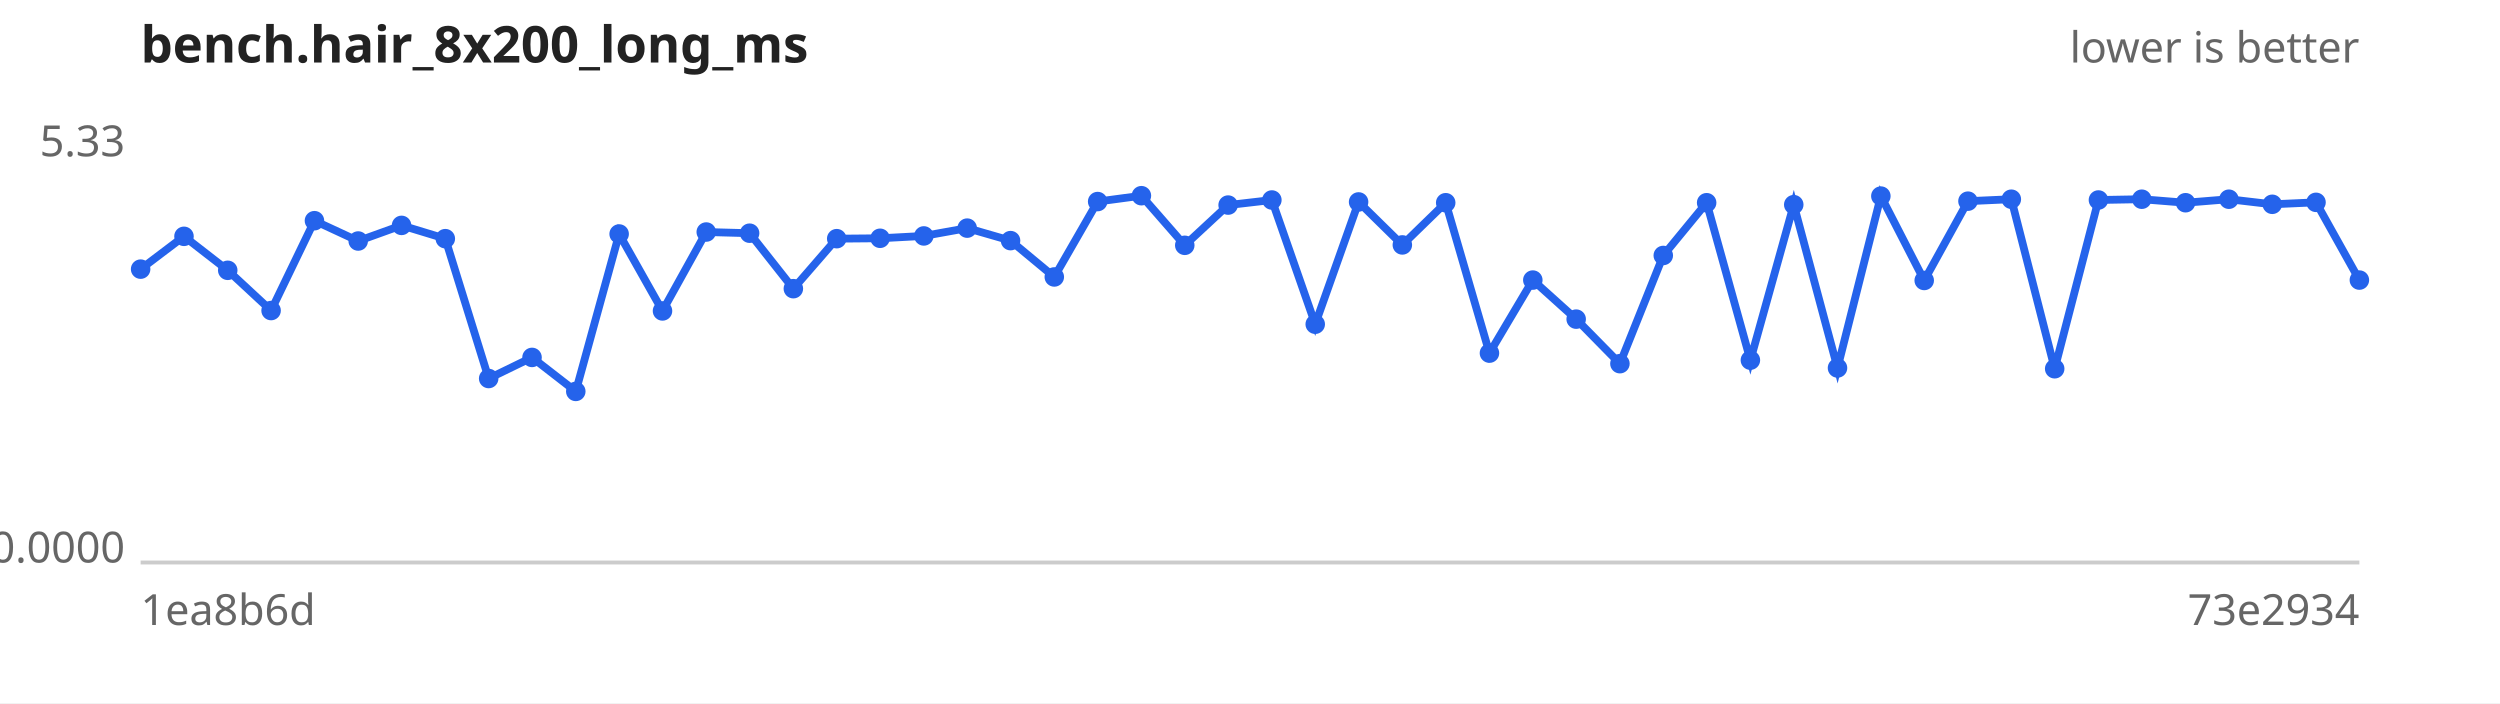
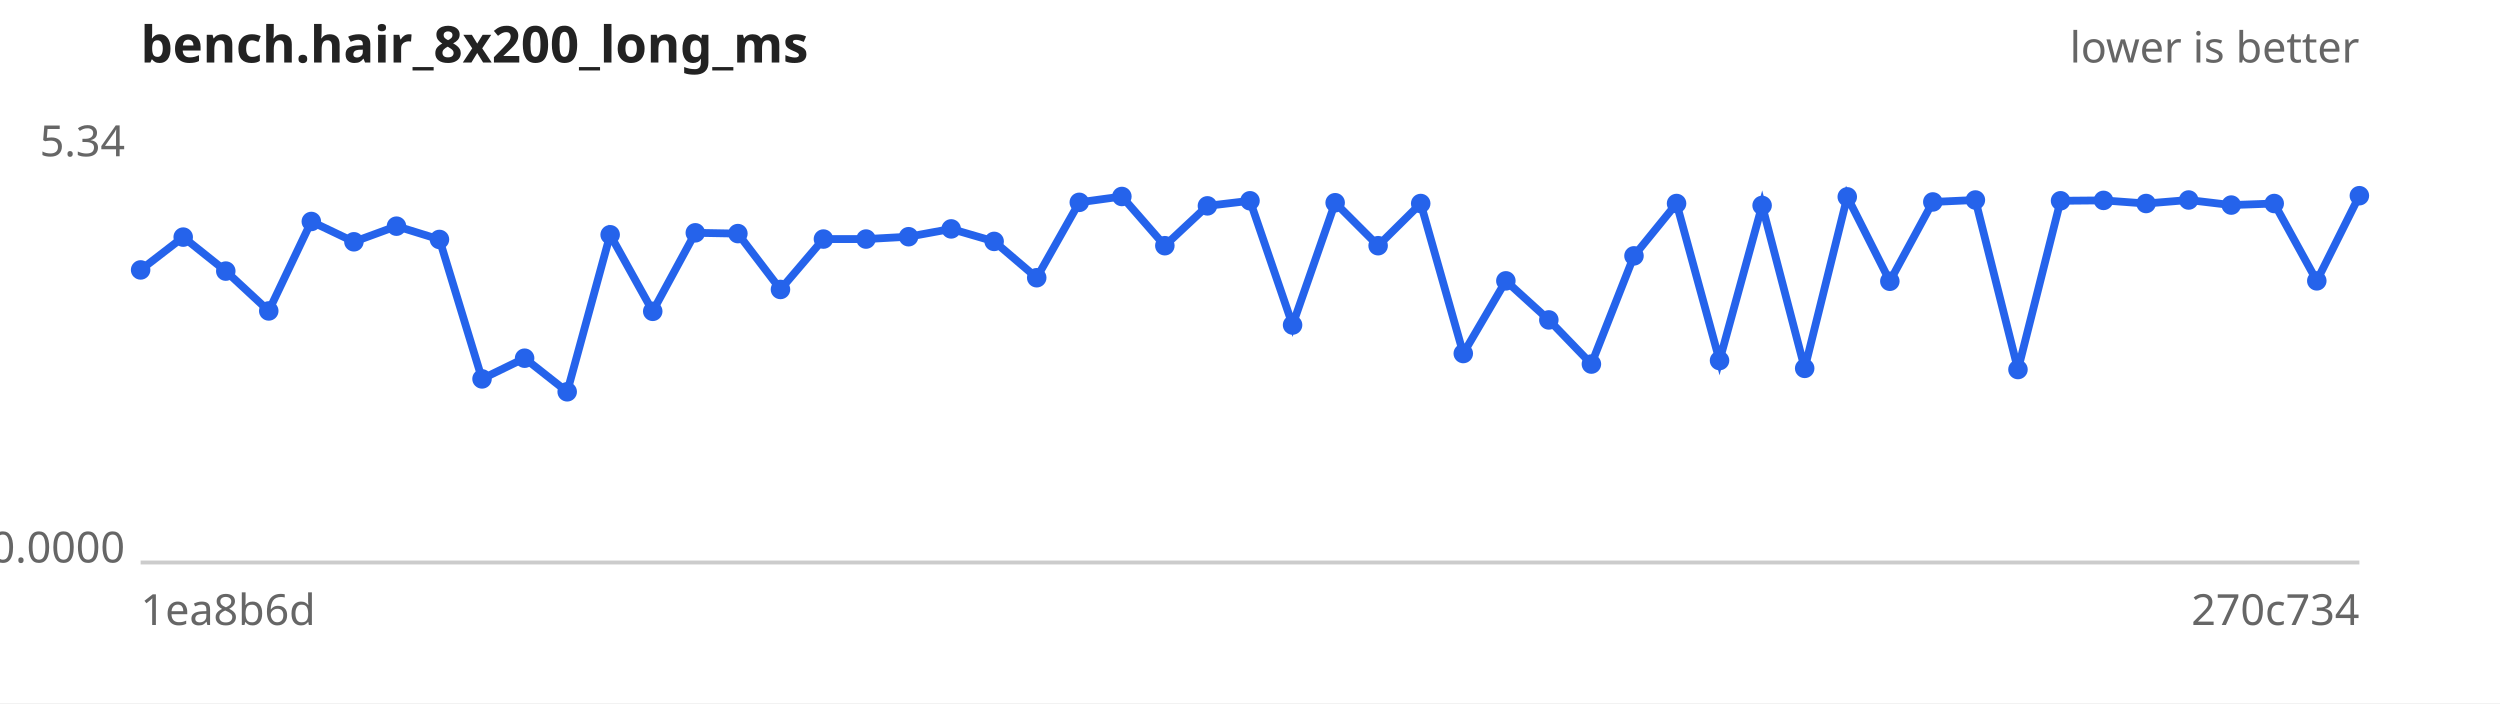
<svg xmlns="http://www.w3.org/2000/svg" width="640" height="180" viewBox="0 0 640 180" font-family="sans-serif" font-size="11">
  <rect width="640" height="180" fill="#ffffff" />
  <text x="36" y="16" font-size="13" font-weight="bold" fill="#222">bench.hair_8x200_long_ms</text>
  <text x="604" y="16" text-anchor="end" fill="#666">lower is better</text>
  <line x1="36" y1="144" x2="604" y2="144" stroke="#ccc" />
-   <text x="32" y="40.0" text-anchor="end" fill="#666">5.33</text>
+   <text x="32" y="40.0" text-anchor="end" fill="#666">5.34</text>
  <text x="32" y="144.0" text-anchor="end" fill="#666">0.0000</text>
  <text x="36" y="160" fill="#666">1ea8b6d</text>
-   <text x="604" y="160" text-anchor="end" fill="#666">73e2934</text>
-   <path d="M36.0,68.9 L47.1,60.5 L58.3,69.2 L69.4,79.5 L80.5,56.5 L91.7,61.7 L102.8,57.7 L114.0,61.1 L125.1,96.9 L136.2,91.5 L147.4,100.2 L158.5,59.9 L169.6,79.6 L180.8,59.4 L191.9,59.7 L203.1,73.9 L214.2,61.1 L225.3,61.0 L236.5,60.4 L247.6,58.4 L258.7,61.6 L269.9,70.9 L281.0,51.6 L292.2,50.1 L303.3,62.8 L314.4,52.5 L325.6,51.2 L336.7,83.0 L347.8,51.7 L359.0,62.7 L370.1,51.9 L381.3,90.4 L392.4,71.7 L403.5,81.7 L414.7,93.1 L425.8,65.4 L436.9,51.9 L448.1,92.2 L459.2,52.4 L470.4,94.2 L481.5,50.2 L492.6,71.8 L503.8,51.5 L514.9,51.0 L526.0,94.4 L537.2,51.2 L548.3,51.0 L559.5,51.9 L570.6,51.0 L581.7,52.3 L592.9,51.8 L604.0,71.7" fill="none" stroke="#2563eb" stroke-width="2" />
+   <text x="604" y="160" text-anchor="end" fill="#666">270c734</text>
+   <path d="M36.0,69.1 L46.9,60.7 L57.8,69.4 L68.8,79.6 L79.7,56.7 L90.6,61.9 L101.5,57.9 L112.5,61.3 L123.4,97.0 L134.3,91.7 L145.2,100.3 L156.2,60.1 L167.1,79.7 L178.0,59.6 L188.9,59.8 L199.8,74.1 L210.8,61.2 L221.7,61.2 L232.6,60.6 L243.5,58.6 L254.5,61.8 L265.4,71.1 L276.3,51.8 L287.2,50.3 L298.2,62.9 L309.1,52.7 L320.0,51.4 L330.9,83.2 L341.8,51.9 L352.8,62.9 L363.7,52.1 L374.6,90.5 L385.5,71.9 L396.5,81.9 L407.4,93.2 L418.3,65.5 L429.2,52.1 L440.2,92.3 L451.1,52.6 L462.0,94.3 L472.9,50.4 L483.8,72.0 L494.8,51.7 L505.7,51.2 L516.6,94.6 L527.5,51.4 L538.5,51.3 L549.4,52.1 L560.3,51.2 L571.2,52.5 L582.2,52.1 L593.1,71.9 L604.0,50.1" fill="none" stroke="#2563eb" stroke-width="2" />
  <g fill="#2563eb">
-     <circle cx="36.0" cy="68.9" r="2.5" />
-     <circle cx="47.1" cy="60.5" r="2.5" />
-     <circle cx="58.3" cy="69.2" r="2.5" />
-     <circle cx="69.4" cy="79.5" r="2.5" />
-     <circle cx="80.5" cy="56.5" r="2.5" />
-     <circle cx="91.7" cy="61.7" r="2.5" />
-     <circle cx="102.8" cy="57.7" r="2.5" />
-     <circle cx="114.0" cy="61.1" r="2.5" />
-     <circle cx="125.1" cy="96.9" r="2.5" />
-     <circle cx="136.2" cy="91.5" r="2.5" />
-     <circle cx="147.4" cy="100.2" r="2.5" />
-     <circle cx="158.5" cy="59.9" r="2.5" />
-     <circle cx="169.6" cy="79.6" r="2.5" />
-     <circle cx="180.8" cy="59.4" r="2.5" />
-     <circle cx="191.9" cy="59.7" r="2.5" />
-     <circle cx="203.1" cy="73.9" r="2.5" />
-     <circle cx="214.2" cy="61.1" r="2.5" />
-     <circle cx="225.3" cy="61.0" r="2.5" />
-     <circle cx="236.5" cy="60.4" r="2.5" />
-     <circle cx="247.6" cy="58.4" r="2.5" />
-     <circle cx="258.7" cy="61.6" r="2.5" />
-     <circle cx="269.9" cy="70.9" r="2.5" />
-     <circle cx="281.0" cy="51.6" r="2.5" />
-     <circle cx="292.2" cy="50.1" r="2.5" />
-     <circle cx="303.3" cy="62.8" r="2.5" />
-     <circle cx="314.4" cy="52.5" r="2.5" />
-     <circle cx="325.6" cy="51.2" r="2.5" />
-     <circle cx="336.7" cy="83.0" r="2.5" />
-     <circle cx="347.8" cy="51.7" r="2.5" />
-     <circle cx="359.0" cy="62.7" r="2.5" />
-     <circle cx="370.1" cy="51.9" r="2.5" />
-     <circle cx="381.3" cy="90.4" r="2.5" />
-     <circle cx="392.4" cy="71.7" r="2.5" />
-     <circle cx="403.5" cy="81.7" r="2.5" />
-     <circle cx="414.7" cy="93.1" r="2.5" />
-     <circle cx="425.8" cy="65.4" r="2.5" />
-     <circle cx="436.9" cy="51.9" r="2.5" />
-     <circle cx="448.1" cy="92.2" r="2.5" />
-     <circle cx="459.2" cy="52.4" r="2.5" />
-     <circle cx="470.4" cy="94.2" r="2.5" />
-     <circle cx="481.5" cy="50.2" r="2.5" />
-     <circle cx="492.6" cy="71.8" r="2.5" />
-     <circle cx="503.8" cy="51.5" r="2.5" />
-     <circle cx="514.9" cy="51.0" r="2.5" />
-     <circle cx="526.0" cy="94.4" r="2.5" />
-     <circle cx="537.2" cy="51.2" r="2.5" />
-     <circle cx="548.3" cy="51.0" r="2.5" />
-     <circle cx="559.5" cy="51.9" r="2.5" />
-     <circle cx="570.6" cy="51.0" r="2.5" />
-     <circle cx="581.7" cy="52.3" r="2.5" />
-     <circle cx="592.9" cy="51.8" r="2.5" />
-     <circle cx="604.0" cy="71.7" r="2.5" />
+     <circle cx="36.0" cy="69.1" r="2.5" />
+     <circle cx="46.9" cy="60.7" r="2.5" />
+     <circle cx="57.8" cy="69.4" r="2.5" />
+     <circle cx="68.8" cy="79.6" r="2.5" />
+     <circle cx="79.7" cy="56.7" r="2.5" />
+     <circle cx="90.6" cy="61.9" r="2.5" />
+     <circle cx="101.5" cy="57.9" r="2.5" />
+     <circle cx="112.5" cy="61.3" r="2.5" />
+     <circle cx="123.4" cy="97.0" r="2.5" />
+     <circle cx="134.3" cy="91.7" r="2.5" />
+     <circle cx="145.2" cy="100.3" r="2.5" />
+     <circle cx="156.2" cy="60.1" r="2.5" />
+     <circle cx="167.1" cy="79.7" r="2.5" />
+     <circle cx="178.0" cy="59.6" r="2.5" />
+     <circle cx="188.9" cy="59.8" r="2.5" />
+     <circle cx="199.8" cy="74.1" r="2.5" />
+     <circle cx="210.8" cy="61.2" r="2.5" />
+     <circle cx="221.7" cy="61.2" r="2.5" />
+     <circle cx="232.6" cy="60.6" r="2.5" />
+     <circle cx="243.5" cy="58.6" r="2.5" />
+     <circle cx="254.5" cy="61.8" r="2.5" />
+     <circle cx="265.4" cy="71.1" r="2.5" />
+     <circle cx="276.3" cy="51.8" r="2.5" />
+     <circle cx="287.2" cy="50.3" r="2.5" />
+     <circle cx="298.2" cy="62.9" r="2.5" />
+     <circle cx="309.1" cy="52.7" r="2.5" />
+     <circle cx="320.0" cy="51.4" r="2.5" />
+     <circle cx="330.9" cy="83.2" r="2.5" />
+     <circle cx="341.8" cy="51.9" r="2.5" />
+     <circle cx="352.8" cy="62.9" r="2.5" />
+     <circle cx="363.7" cy="52.1" r="2.5" />
+     <circle cx="374.6" cy="90.5" r="2.5" />
+     <circle cx="385.5" cy="71.9" r="2.5" />
+     <circle cx="396.5" cy="81.9" r="2.5" />
+     <circle cx="407.4" cy="93.2" r="2.5" />
+     <circle cx="418.3" cy="65.5" r="2.5" />
+     <circle cx="429.2" cy="52.1" r="2.5" />
+     <circle cx="440.2" cy="92.3" r="2.5" />
+     <circle cx="451.1" cy="52.6" r="2.5" />
+     <circle cx="462.0" cy="94.3" r="2.5" />
+     <circle cx="472.9" cy="50.4" r="2.5" />
+     <circle cx="483.8" cy="72.0" r="2.5" />
+     <circle cx="494.8" cy="51.7" r="2.5" />
+     <circle cx="505.7" cy="51.2" r="2.5" />
+     <circle cx="516.6" cy="94.6" r="2.5" />
+     <circle cx="527.5" cy="51.4" r="2.5" />
+     <circle cx="538.5" cy="51.3" r="2.5" />
+     <circle cx="549.4" cy="52.1" r="2.5" />
+     <circle cx="560.3" cy="51.2" r="2.5" />
+     <circle cx="571.2" cy="52.5" r="2.5" />
+     <circle cx="582.2" cy="52.1" r="2.5" />
+     <circle cx="593.1" cy="71.9" r="2.5" />
+     <circle cx="604.0" cy="50.1" r="2.5" />
  </g>
</svg>
